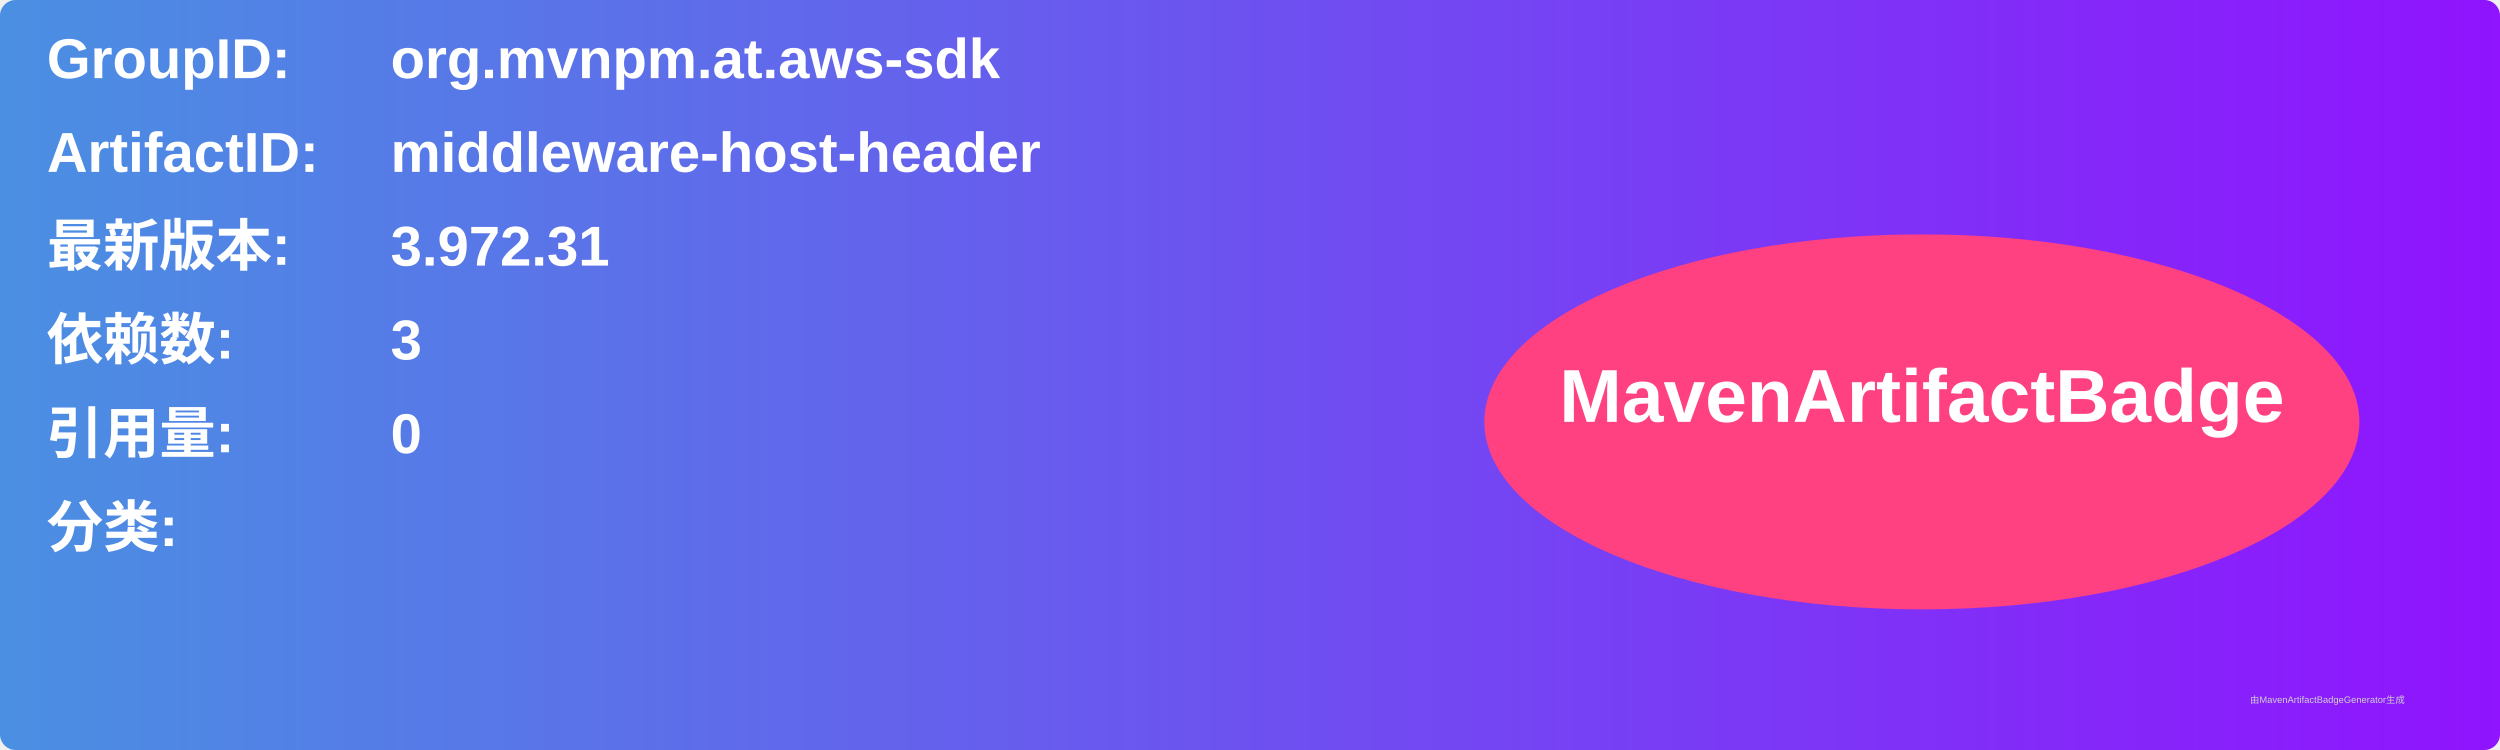
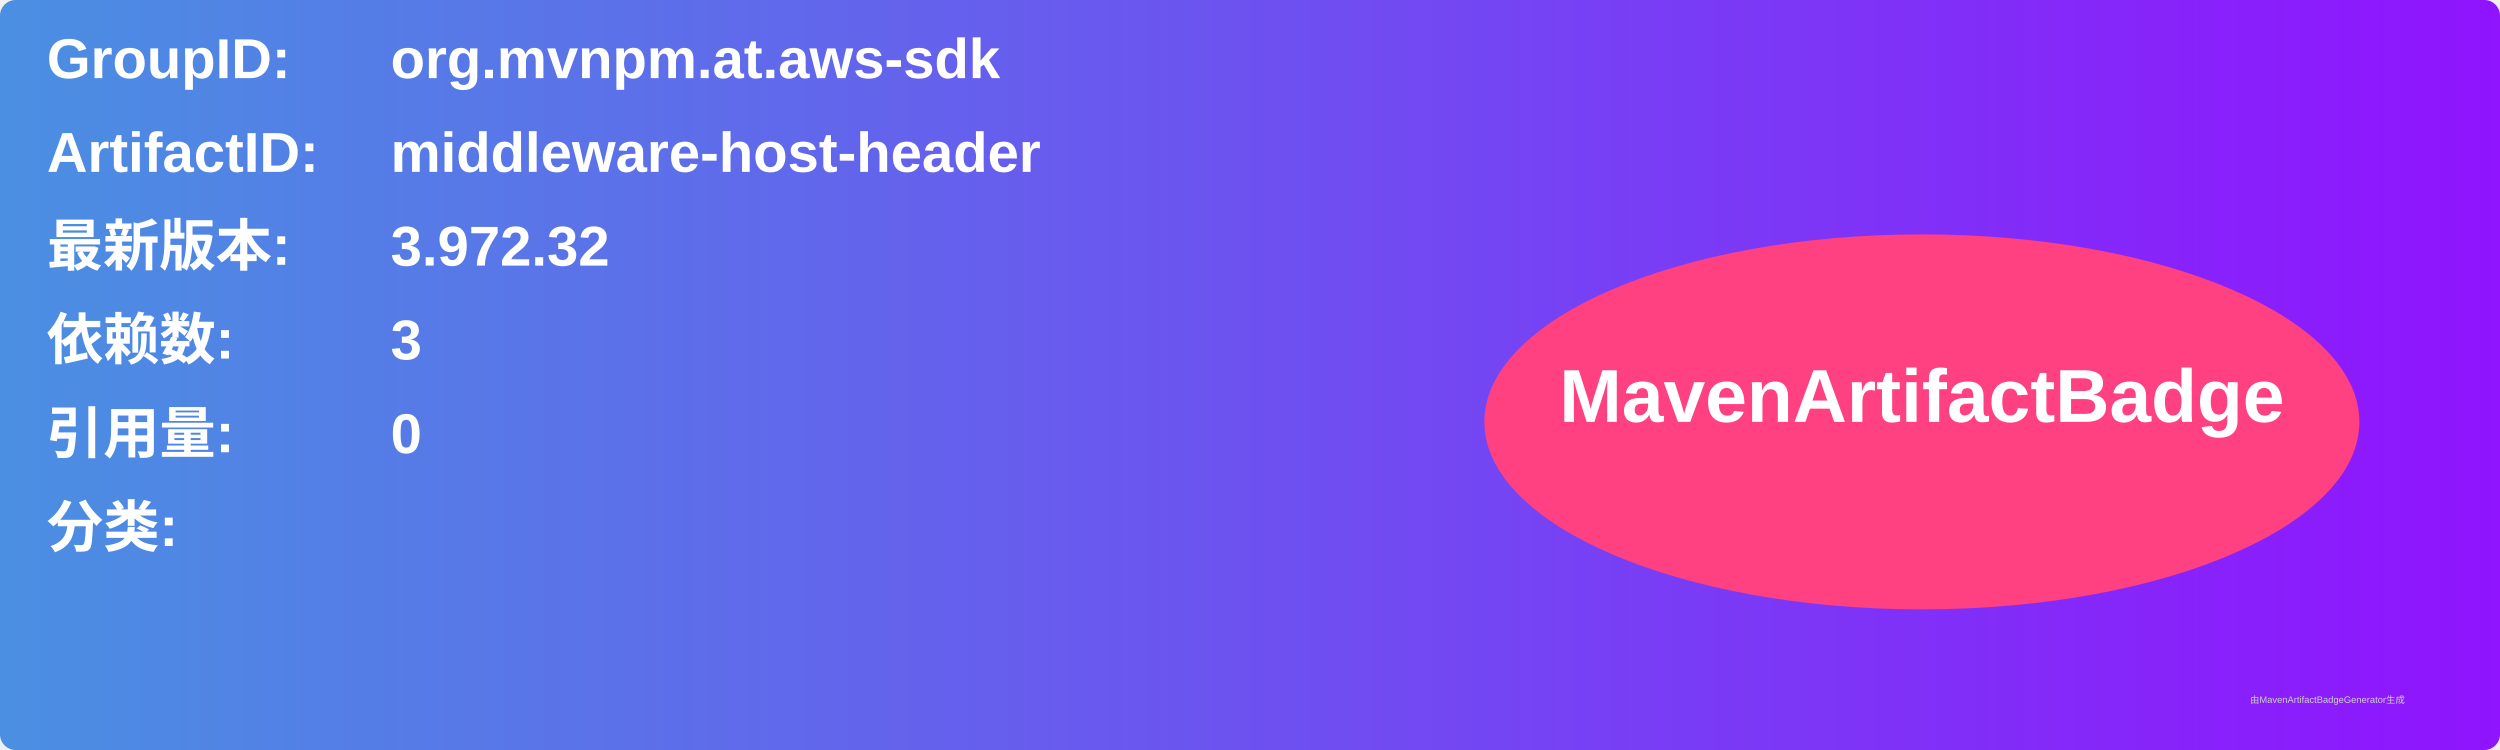
<svg xmlns="http://www.w3.org/2000/svg" width="800" height="240" viewBox="0 0 800 240">
  <linearGradient id="grad" x1="0%" y1="0%" x2="100%" y2="0%">
    <stop offset="0%" stop-color="#4a90e2" />
    <stop offset="100%" stop-color="#9013fe" />
  </linearGradient>
  <rect width="100%" height="100%" rx="5" ry="5" fill="url(#grad)" />
  <g transform="translate(15, 15)">
    <text x="0" y="10" font-family="Arial" font-size="18" fill="white" font-weight="bold" width="260">GroupID:</text>
    <text x="110" y="10" font-family="Arial" font-size="18" fill="white" font-weight="bold" width="460">org.mvnpm.at.aws-sdk</text>
    <text x="0" y="40" font-family="Arial" font-size="18" fill="white" font-weight="bold" width="260">ArtifactID:</text>
    <text x="110" y="40" font-family="Arial" font-size="18" fill="white" font-weight="bold" width="460">middleware-host-header</text>
    <text x="0" y="70" font-family="Arial" font-size="18" fill="white" font-weight="bold">最新版本:</text>
    <text x="110" y="70" font-family="Arial" font-size="18" fill="white" font-weight="bold">
-       <tspan font-weight="bold">3.972.31</tspan>
+       <tspan font-weight="bold">3.972.32</tspan>
    </text>
    <text x="0" y="100" font-family="Arial" font-size="18" fill="white" font-weight="bold">依赖数: </text>
    <text x="110" y="100" font-family="Arial" font-size="18" fill="white">
      <tspan font-weight="bold">3</tspan>
    </text>
    <text x="0" y="130" font-family="Arial" font-size="18" fill="white" font-weight="bold">引用量: </text>
    <text x="110" y="130" font-family="Arial" font-size="18" fill="white">
      <tspan font-weight="bold">0</tspan>
    </text>
    <text x="0" y="160" font-family="Arial" font-size="18" fill="white" font-weight="bold">分类:</text>
    <text x="10" y="190" font-family="Arial" font-size="10" fill="white">
      <tspan font-weight="bold" />
    </text>
    <ellipse cx="600" cy="120" rx="140" ry="60" fill="#ff4081" />
    <text x="600" y="120" text-anchor="middle" font-family="Arial" font-size="24" fill="white" font-weight="bold">MavenArtifactBadge</text>
  </g>
  <text x="720" y="225" font-family="Arial" font-size="3" fill="#d0d0d0">由MavenArtifactBadgeGenerator生成</text>
</svg>
